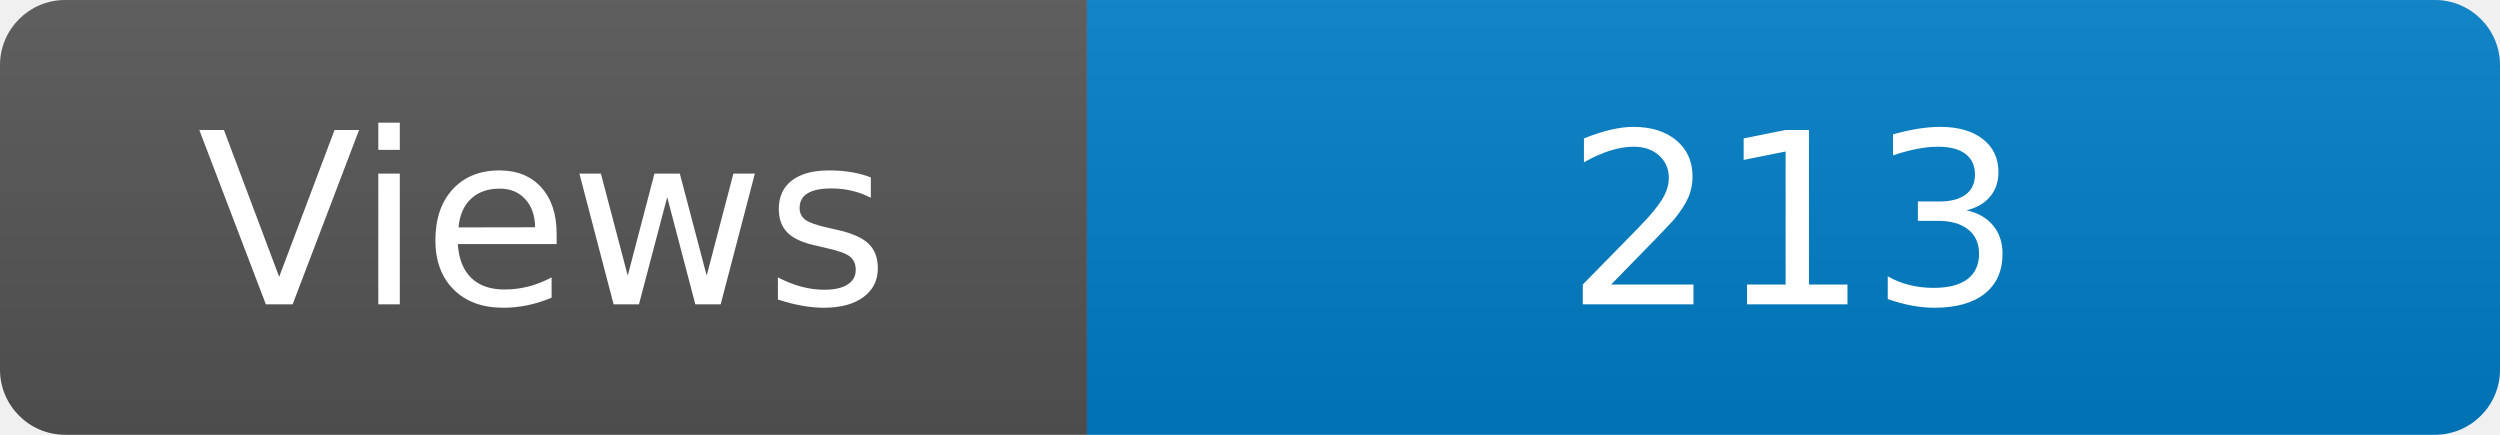
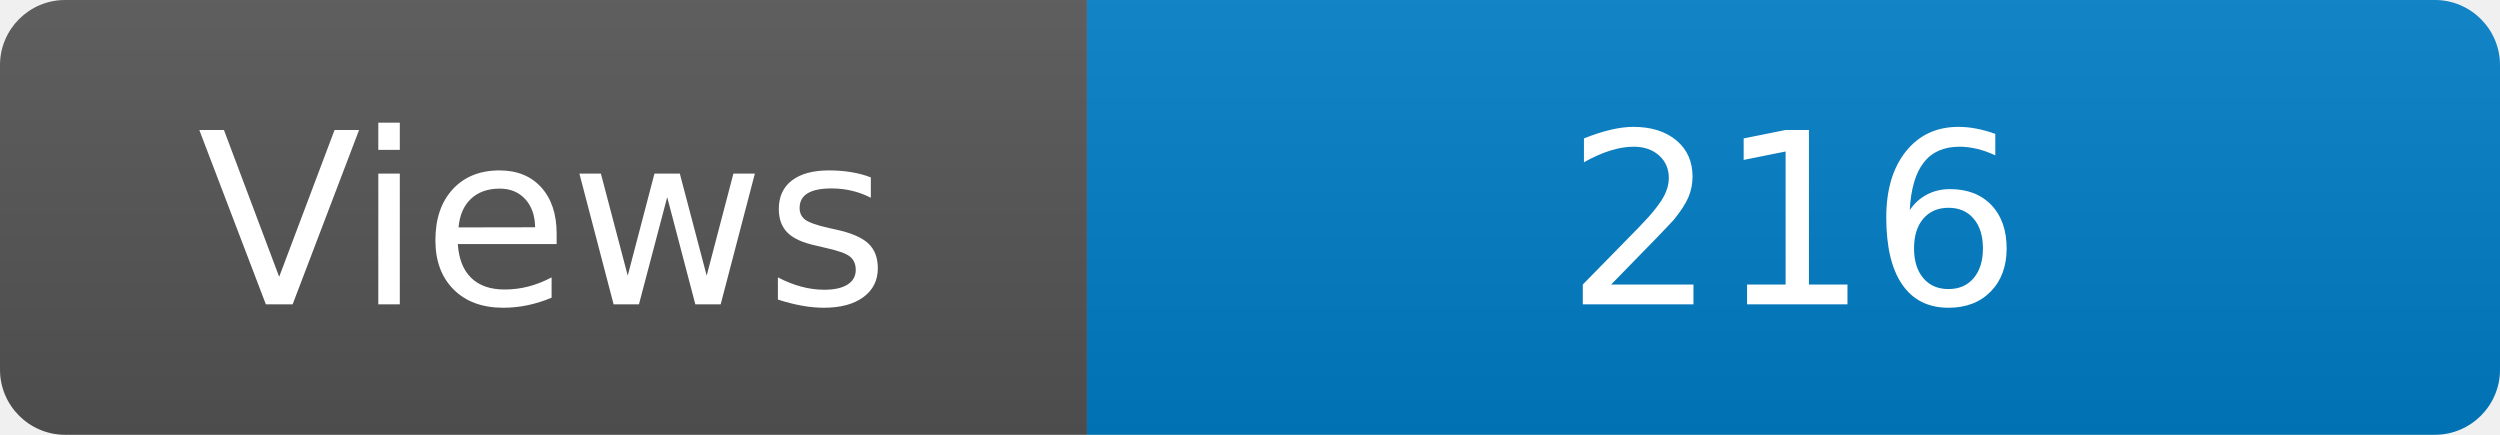
<svg xmlns="http://www.w3.org/2000/svg" width="115" height="20" role="img" aria-label="Maintained?: yes">
  <linearGradient id="s" x2="0" y2="100%">
    <stop offset="0" stop-color="#bbb" stop-opacity=".1" />
    <stop offset="1" stop-opacity=".1" />
  </linearGradient>
  <clipPath id="r">
    <rect width="115" height="20" rx="3" fill="#fff" />
  </clipPath>
  <g clip-path="url(#r)">
    <rect width="50" height="20" fill="#555" />
    <rect x="50" width="160" height="20" fill="#007ec6" />
    <rect width="115" height="20" fill="url(#s)" />
  </g>
  <g fill="#fff" text-anchor="middle" font-family="Verdana,Geneva,DejaVu Sans,sans-serif" font-size="110">
    <text x="250" y="140" transform="scale(.1)" fill="#fff">Views</text>
-     <text x="825" y="140" transform="scale(.1)" fill="#fff">213</text>
+     <text x="825" y="140" transform="scale(.1)" fill="#fff">216</text>
  </g>
</svg>
